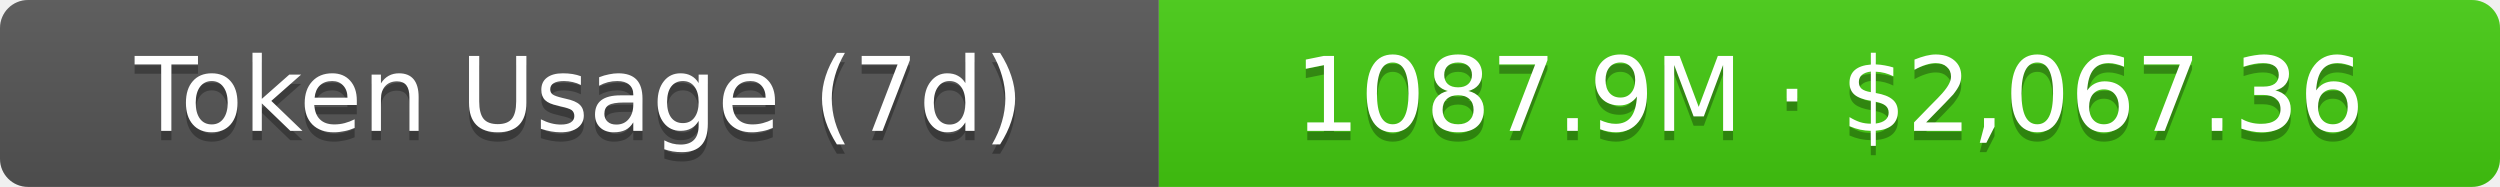
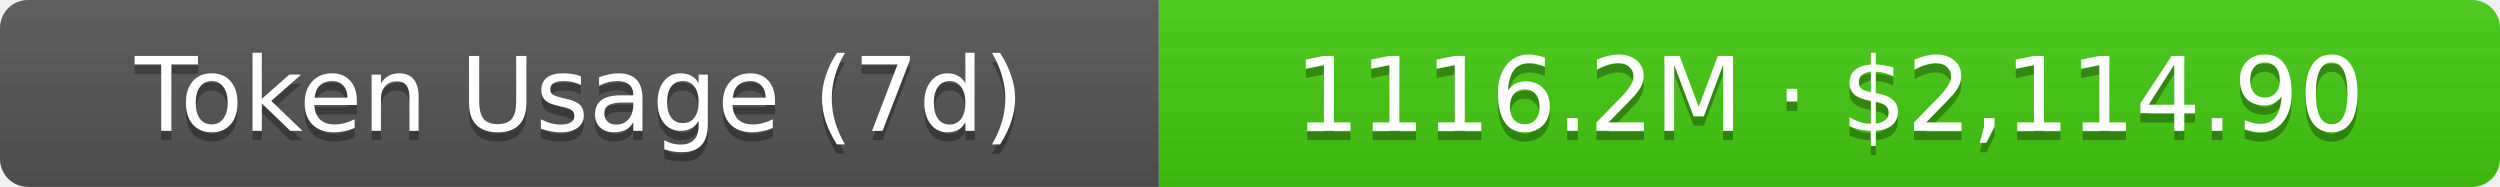
- <svg xmlns="http://www.w3.org/2000/svg" width="267.5" height="20" role="img" aria-label="Token Usage (7d): 1087.9M · $2,067.36">
+ <svg xmlns="http://www.w3.org/2000/svg" width="267.5" height="20" role="img" aria-label="Token Usage (7d): 1116.2M · $2,114.90">
  <linearGradient id="s" x2="0" y2="100%">
    <stop offset="0" stop-color="#bbb" stop-opacity=".1" />
    <stop offset="1" stop-opacity=".1" />
  </linearGradient>
  <clipPath id="r">
    <rect width="267.5" height="20" rx="3" fill="#fff" />
  </clipPath>
  <g clip-path="url(#r)">
    <rect width="124" height="20" fill="#555" />
    <rect x="124" width="143.5" height="20" fill="#4c1" />
    <rect width="267.5" height="20" fill="url(#s)" />
  </g>
  <g fill="#fff" text-anchor="middle" font-family="Verdana,Geneva,DejaVu Sans,sans-serif" text-rendering="geometricPrecision" font-size="11">
    <text aria-hidden="true" x="62" y="15" fill="#010101" fill-opacity=".3">Token Usage (7d)</text>
    <text x="62" y="14">Token Usage (7d)</text>
-     <text aria-hidden="true" x="195.75" y="15" fill="#010101" fill-opacity=".3">1087.9M · $2,067.36</text>
-     <text x="195.75" y="14">1087.9M · $2,067.36</text>
+     <text aria-hidden="true" x="195.75" y="15" fill="#010101" fill-opacity=".3">1116.2M · $2,114.90</text>
+     <text x="195.75" y="14">1116.2M · $2,114.90</text>
  </g>
</svg>
